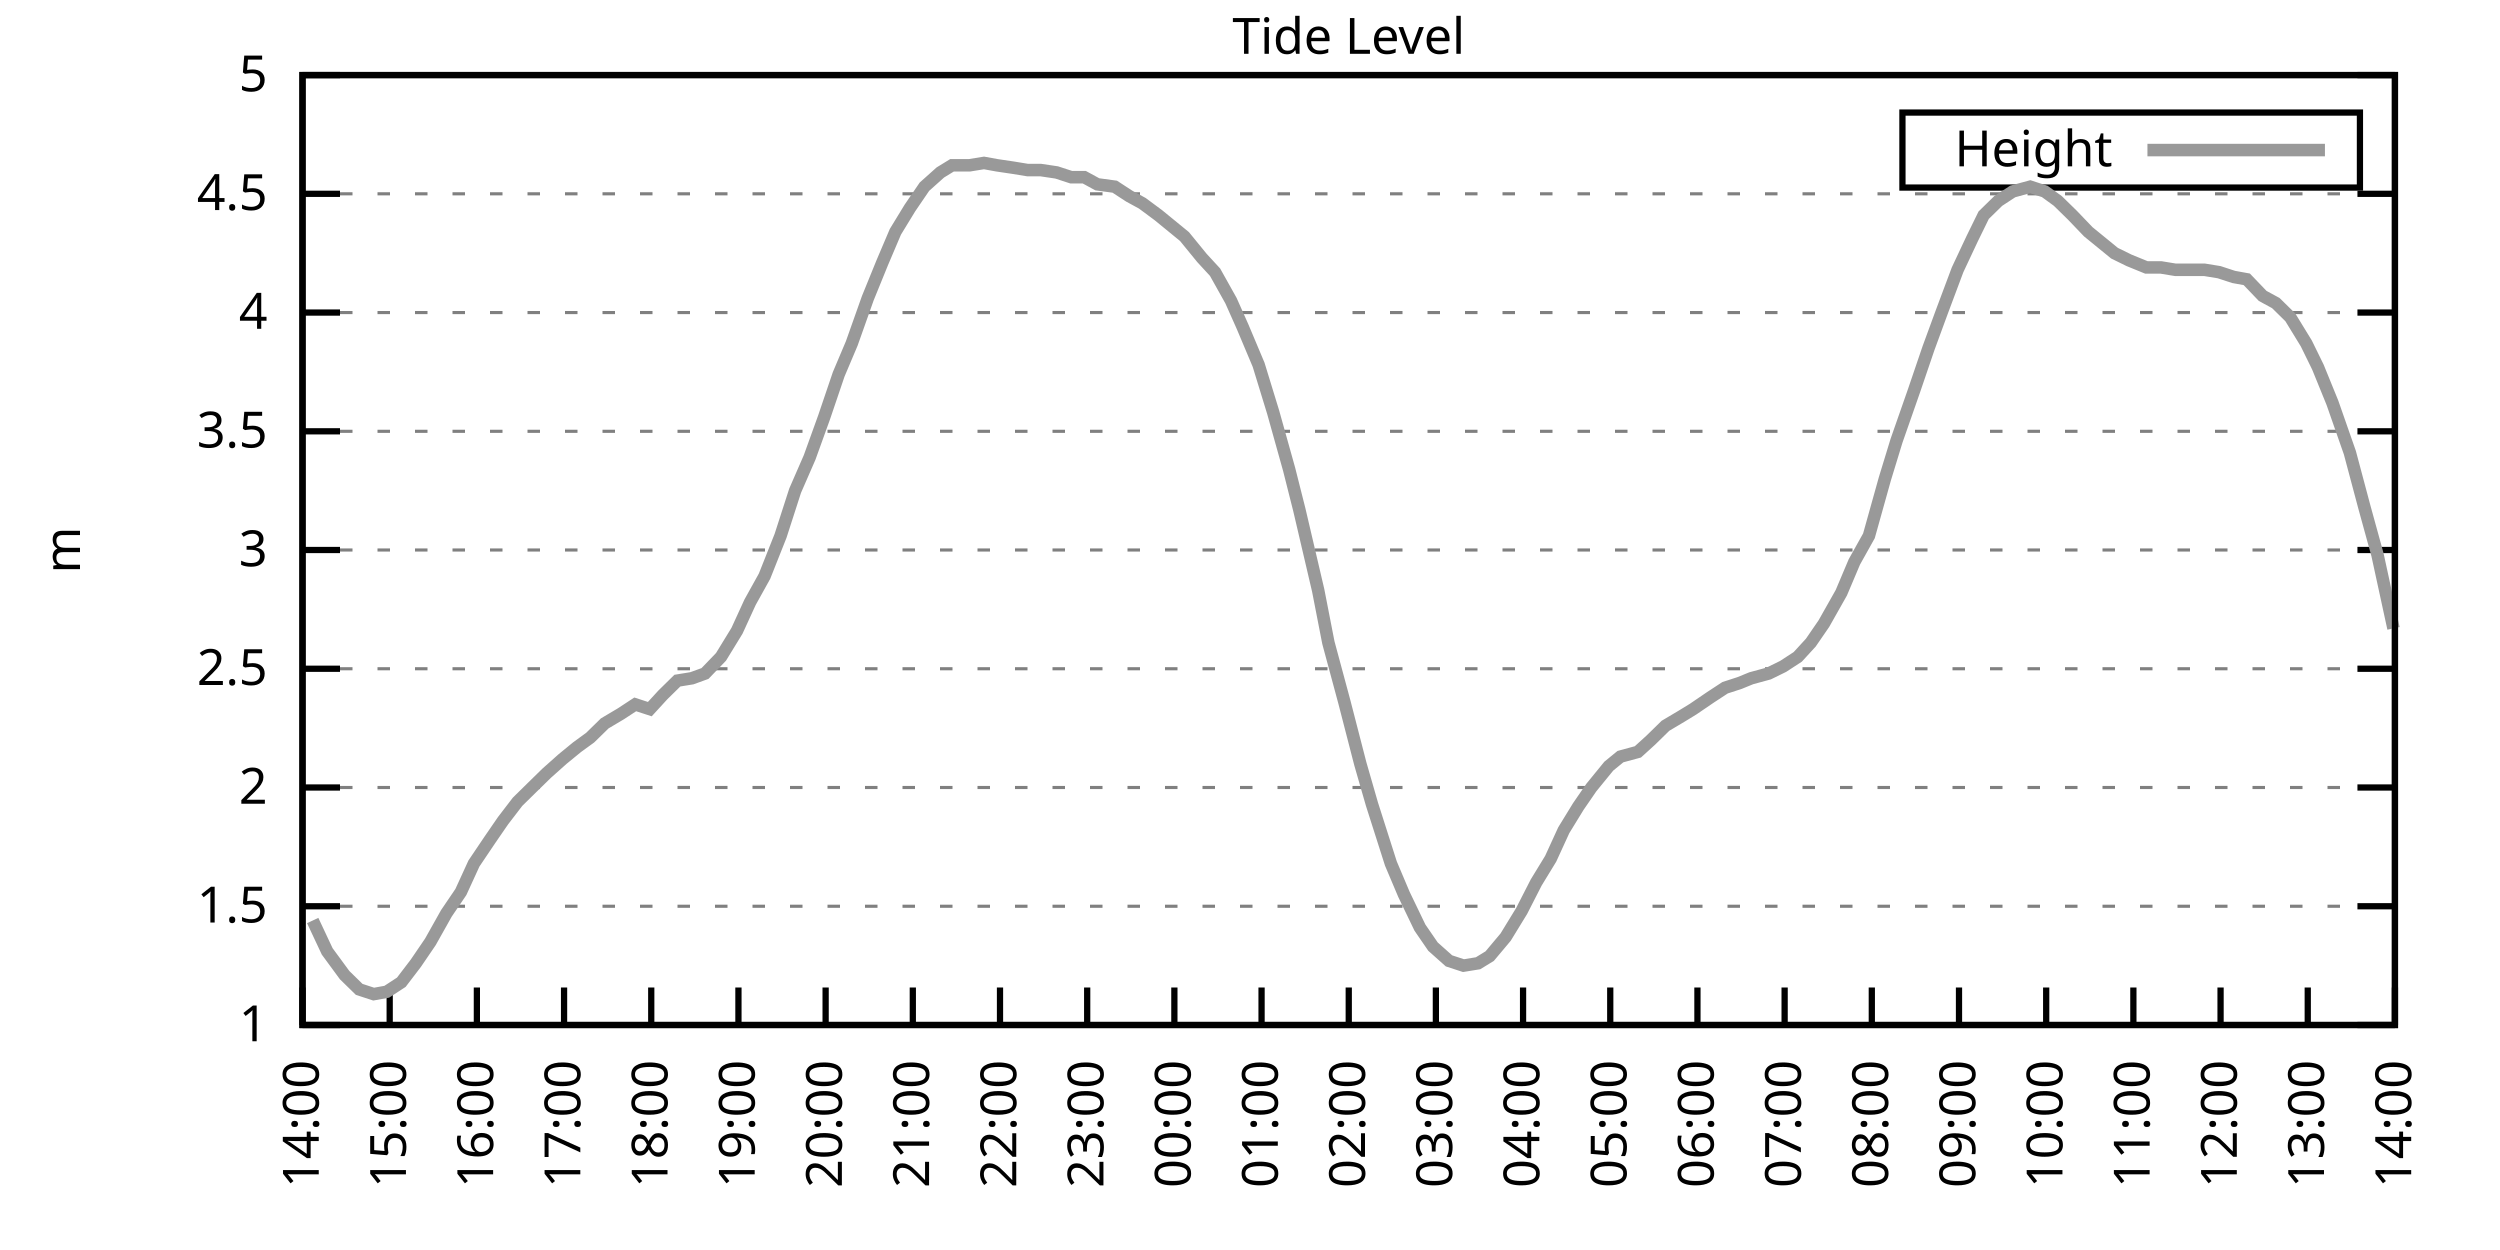
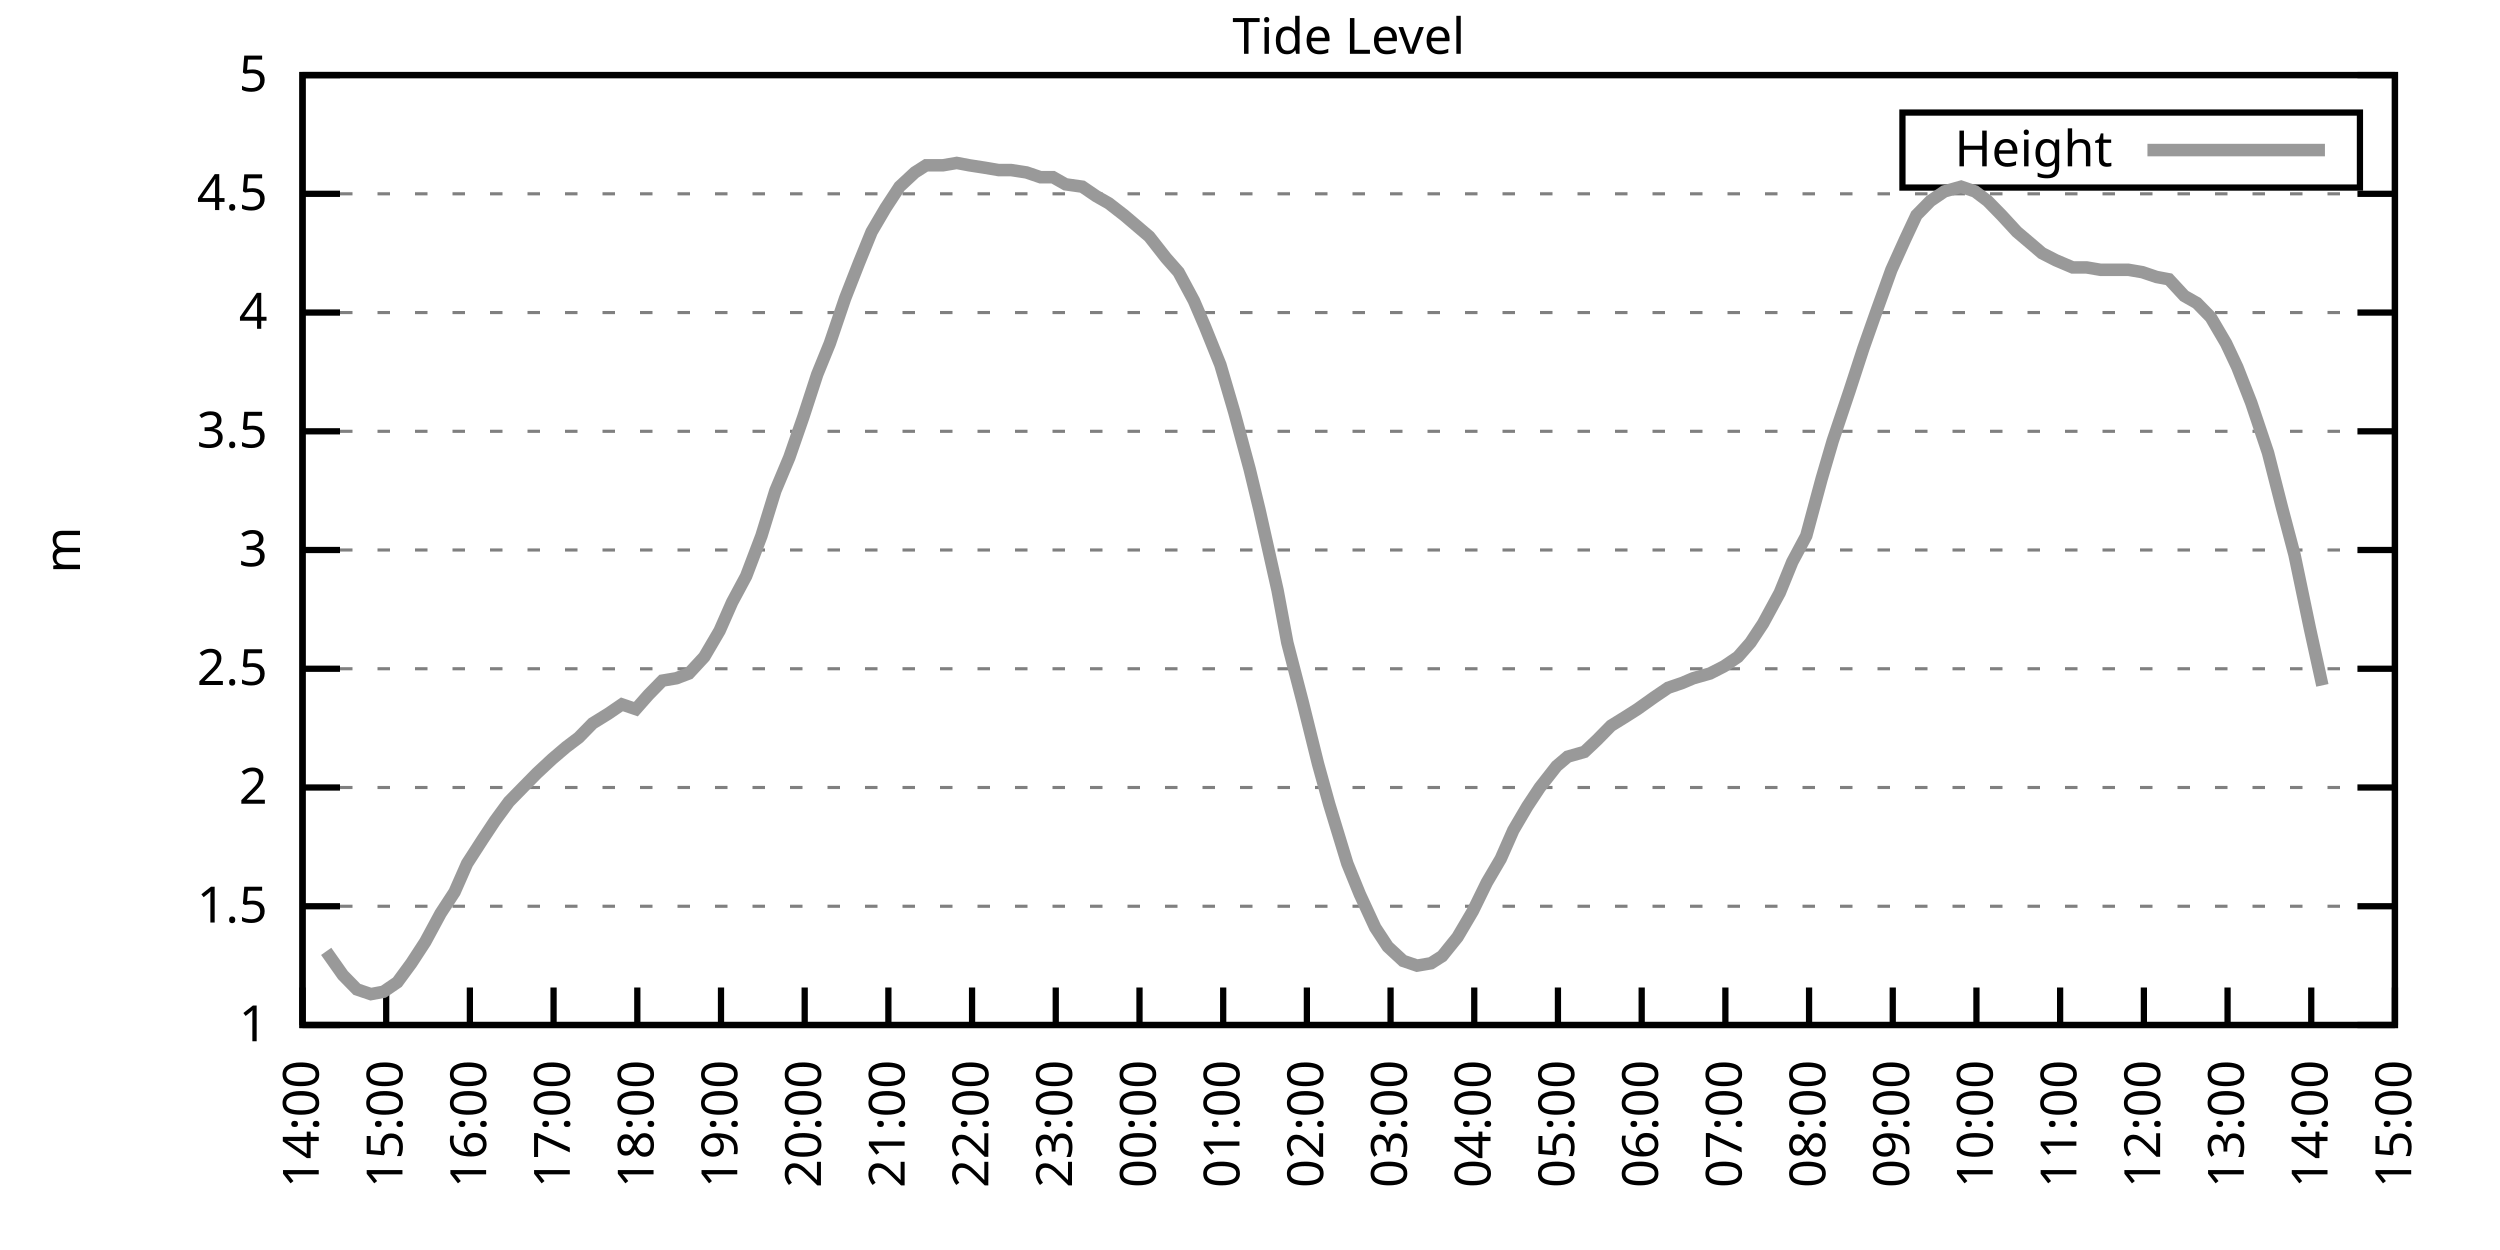
<svg xmlns="http://www.w3.org/2000/svg" xmlns:xlink="http://www.w3.org/1999/xlink" width="400" height="200" viewBox="0 0 400 200">
  <g id="gnuplot_canvas">
    <rect x="0" y="0" width="400" height="200" fill="none" />
    <defs>
      <circle id="gpDot" r="0.5" stroke-width="0.5" stroke="currentColor" />
      <path id="gpPt0" stroke-width="0.333" stroke="currentColor" d="M-1,0 h2 M0,-1 v2" />
      <path id="gpPt1" stroke-width="0.333" stroke="currentColor" d="M-1,-1 L1,1 M1,-1 L-1,1" />
      <path id="gpPt2" stroke-width="0.333" stroke="currentColor" d="M-1,0 L1,0 M0,-1 L0,1 M-1,-1 L1,1 M-1,1 L1,-1" />
      <rect id="gpPt3" stroke-width="0.333" stroke="currentColor" x="-1" y="-1" width="2" height="2" />
      <rect id="gpPt4" stroke-width="0.333" stroke="currentColor" fill="currentColor" x="-1" y="-1" width="2" height="2" />
      <circle id="gpPt5" stroke-width="0.333" stroke="currentColor" cx="0" cy="0" r="1" />
      <use xlink:href="#gpPt5" id="gpPt6" fill="currentColor" stroke="none" />
      <path id="gpPt7" stroke-width="0.333" stroke="currentColor" d="M0,-1.33 L-1.33,0.67 L1.33,0.67 z" />
      <use xlink:href="#gpPt7" id="gpPt8" fill="currentColor" stroke="none" />
      <use xlink:href="#gpPt7" id="gpPt9" stroke="currentColor" transform="rotate(180)" />
      <use xlink:href="#gpPt9" id="gpPt10" fill="currentColor" stroke="none" />
      <use xlink:href="#gpPt3" id="gpPt11" stroke="currentColor" transform="rotate(45)" />
      <use xlink:href="#gpPt11" id="gpPt12" fill="currentColor" stroke="none" />
      <path id="gpPt13" stroke-width="0.333" stroke="currentColor" d="M0,1.330 L1.265,0.411 L0.782,-1.067 L-0.782,-1.076 L-1.265,0.411 z" />
      <use xlink:href="#gpPt13" id="gpPt14" fill="currentColor" stroke="none" />
      <filter id="textbox" filterUnits="objectBoundingBox" x="0" y="0" height="1" width="1">
        <feFlood flood-color="white" flood-opacity="1" result="bgnd" />
        <feComposite in="SourceGraphic" in2="bgnd" operator="atop" />
      </filter>
      <filter id="greybox" filterUnits="objectBoundingBox" x="0" y="0" height="1" width="1">
        <feFlood flood-color="lightgrey" flood-opacity="1" result="grey" />
        <feComposite in="SourceGraphic" in2="grey" operator="atop" />
      </filter>
    </defs>
    <g fill="none" color="white" stroke="currentColor" stroke-width="1.00" stroke-linecap="butt" stroke-linejoin="miter">
</g>
    <g fill="none" color="black" stroke="currentColor" stroke-width="1.00" stroke-linecap="butt" stroke-linejoin="miter">
      <g stroke="none" shape-rendering="crispEdges">
        <polygon fill="rgb(255, 255, 255)" points="48.40,164.00 383.18,164.00 383.18,12.02 48.40,12.02 " />
      </g>
    </g>
    <g fill="none" color="black" stroke="currentColor" stroke-width="1.00" stroke-linecap="butt" stroke-linejoin="miter">
</g>
    <g fill="none" color="black" stroke="black" stroke-width="0.50" stroke-linecap="butt" stroke-linejoin="miter">
</g>
    <g fill="none" color="gray" stroke="currentColor" stroke-width="0.50" stroke-linecap="butt" stroke-linejoin="miter">
      <path stroke="gray" stroke-dasharray="2,4" class="gridline" d="M48.40,164.00 L383.19,164.00  " />
    </g>
    <g fill="none" color="gray" stroke="gray" stroke-width="1.00" stroke-linecap="butt" stroke-linejoin="miter">
</g>
    <g fill="none" color="black" stroke="currentColor" stroke-width="1.00" stroke-linecap="butt" stroke-linejoin="miter">
      <path stroke="black" d="M48.40,164.00 L54.40,164.00 M383.19,164.00 L377.19,164.00  " />
      <g transform="translate(42.80,166.60)" stroke="none" fill="black" font-family="Sans" font-size="8.00" text-anchor="end">
        <text>
          <tspan font-family="Sans"> 1</tspan>
        </text>
      </g>
    </g>
    <g fill="none" color="black" stroke="currentColor" stroke-width="1.00" stroke-linecap="butt" stroke-linejoin="miter">
</g>
    <g fill="none" color="black" stroke="black" stroke-width="0.50" stroke-linecap="butt" stroke-linejoin="miter">
</g>
    <g fill="none" color="gray" stroke="currentColor" stroke-width="0.50" stroke-linecap="butt" stroke-linejoin="miter">
      <path stroke="gray" stroke-dasharray="2,4" class="gridline" d="M48.40,145.00 L383.19,145.00  " />
    </g>
    <g fill="none" color="gray" stroke="gray" stroke-width="1.00" stroke-linecap="butt" stroke-linejoin="miter">
</g>
    <g fill="none" color="black" stroke="currentColor" stroke-width="1.00" stroke-linecap="butt" stroke-linejoin="miter">
      <path stroke="black" d="M48.40,145.00 L54.40,145.00 M383.19,145.00 L377.19,145.00  " />
      <g transform="translate(42.80,147.60)" stroke="none" fill="black" font-family="Sans" font-size="8.00" text-anchor="end">
        <text>
          <tspan font-family="Sans"> 1.5</tspan>
        </text>
      </g>
    </g>
    <g fill="none" color="black" stroke="currentColor" stroke-width="1.00" stroke-linecap="butt" stroke-linejoin="miter">
</g>
    <g fill="none" color="black" stroke="black" stroke-width="0.50" stroke-linecap="butt" stroke-linejoin="miter">
</g>
    <g fill="none" color="gray" stroke="currentColor" stroke-width="0.50" stroke-linecap="butt" stroke-linejoin="miter">
      <path stroke="gray" stroke-dasharray="2,4" class="gridline" d="M48.40,126.00 L383.19,126.00  " />
    </g>
    <g fill="none" color="gray" stroke="gray" stroke-width="1.00" stroke-linecap="butt" stroke-linejoin="miter">
</g>
    <g fill="none" color="black" stroke="currentColor" stroke-width="1.00" stroke-linecap="butt" stroke-linejoin="miter">
      <path stroke="black" d="M48.40,126.00 L54.40,126.00 M383.19,126.00 L377.19,126.00  " />
      <g transform="translate(42.80,128.60)" stroke="none" fill="black" font-family="Sans" font-size="8.00" text-anchor="end">
        <text>
          <tspan font-family="Sans"> 2</tspan>
        </text>
      </g>
    </g>
    <g fill="none" color="black" stroke="currentColor" stroke-width="1.00" stroke-linecap="butt" stroke-linejoin="miter">
</g>
    <g fill="none" color="black" stroke="black" stroke-width="0.50" stroke-linecap="butt" stroke-linejoin="miter">
</g>
    <g fill="none" color="gray" stroke="currentColor" stroke-width="0.50" stroke-linecap="butt" stroke-linejoin="miter">
      <path stroke="gray" stroke-dasharray="2,4" class="gridline" d="M48.40,107.00 L383.19,107.00  " />
    </g>
    <g fill="none" color="gray" stroke="gray" stroke-width="1.00" stroke-linecap="butt" stroke-linejoin="miter">
</g>
    <g fill="none" color="black" stroke="currentColor" stroke-width="1.00" stroke-linecap="butt" stroke-linejoin="miter">
      <path stroke="black" d="M48.40,107.00 L54.40,107.00 M383.19,107.00 L377.19,107.00  " />
      <g transform="translate(42.80,109.60)" stroke="none" fill="black" font-family="Sans" font-size="8.00" text-anchor="end">
        <text>
          <tspan font-family="Sans"> 2.5</tspan>
        </text>
      </g>
    </g>
    <g fill="none" color="black" stroke="currentColor" stroke-width="1.00" stroke-linecap="butt" stroke-linejoin="miter">
</g>
    <g fill="none" color="black" stroke="black" stroke-width="0.50" stroke-linecap="butt" stroke-linejoin="miter">
</g>
    <g fill="none" color="gray" stroke="currentColor" stroke-width="0.50" stroke-linecap="butt" stroke-linejoin="miter">
      <path stroke="gray" stroke-dasharray="2,4" class="gridline" d="M48.40,88.00 L383.19,88.00  " />
    </g>
    <g fill="none" color="gray" stroke="gray" stroke-width="1.00" stroke-linecap="butt" stroke-linejoin="miter">
</g>
    <g fill="none" color="black" stroke="currentColor" stroke-width="1.00" stroke-linecap="butt" stroke-linejoin="miter">
      <path stroke="black" d="M48.40,88.00 L54.40,88.00 M383.19,88.00 L377.19,88.00  " />
      <g transform="translate(42.80,90.60)" stroke="none" fill="black" font-family="Sans" font-size="8.00" text-anchor="end">
        <text>
          <tspan font-family="Sans"> 3</tspan>
        </text>
      </g>
    </g>
    <g fill="none" color="black" stroke="currentColor" stroke-width="1.00" stroke-linecap="butt" stroke-linejoin="miter">
</g>
    <g fill="none" color="black" stroke="black" stroke-width="0.50" stroke-linecap="butt" stroke-linejoin="miter">
</g>
    <g fill="none" color="gray" stroke="currentColor" stroke-width="0.50" stroke-linecap="butt" stroke-linejoin="miter">
      <path stroke="gray" stroke-dasharray="2,4" class="gridline" d="M48.40,69.01 L383.19,69.01  " />
    </g>
    <g fill="none" color="gray" stroke="gray" stroke-width="1.00" stroke-linecap="butt" stroke-linejoin="miter">
</g>
    <g fill="none" color="black" stroke="currentColor" stroke-width="1.00" stroke-linecap="butt" stroke-linejoin="miter">
      <path stroke="black" d="M48.40,69.01 L54.40,69.01 M383.19,69.01 L377.19,69.01  " />
      <g transform="translate(42.80,71.61)" stroke="none" fill="black" font-family="Sans" font-size="8.00" text-anchor="end">
        <text>
          <tspan font-family="Sans"> 3.5</tspan>
        </text>
      </g>
    </g>
    <g fill="none" color="black" stroke="currentColor" stroke-width="1.00" stroke-linecap="butt" stroke-linejoin="miter">
</g>
    <g fill="none" color="black" stroke="black" stroke-width="0.50" stroke-linecap="butt" stroke-linejoin="miter">
</g>
    <g fill="none" color="gray" stroke="currentColor" stroke-width="0.50" stroke-linecap="butt" stroke-linejoin="miter">
      <path stroke="gray" stroke-dasharray="2,4" class="gridline" d="M48.40,50.01 L383.19,50.01  " />
    </g>
    <g fill="none" color="gray" stroke="gray" stroke-width="1.00" stroke-linecap="butt" stroke-linejoin="miter">
</g>
    <g fill="none" color="black" stroke="currentColor" stroke-width="1.00" stroke-linecap="butt" stroke-linejoin="miter">
      <path stroke="black" d="M48.40,50.01 L54.40,50.01 M383.19,50.01 L377.19,50.01  " />
      <g transform="translate(42.80,52.61)" stroke="none" fill="black" font-family="Sans" font-size="8.00" text-anchor="end">
        <text>
          <tspan font-family="Sans"> 4</tspan>
        </text>
      </g>
    </g>
    <g fill="none" color="black" stroke="currentColor" stroke-width="1.00" stroke-linecap="butt" stroke-linejoin="miter">
</g>
    <g fill="none" color="black" stroke="black" stroke-width="0.50" stroke-linecap="butt" stroke-linejoin="miter">
</g>
    <g fill="none" color="gray" stroke="currentColor" stroke-width="0.50" stroke-linecap="butt" stroke-linejoin="miter">
      <path stroke="gray" stroke-dasharray="2,4" class="gridline" d="M48.40,31.01 L383.19,31.01  " />
    </g>
    <g fill="none" color="gray" stroke="gray" stroke-width="1.00" stroke-linecap="butt" stroke-linejoin="miter">
</g>
    <g fill="none" color="black" stroke="currentColor" stroke-width="1.00" stroke-linecap="butt" stroke-linejoin="miter">
      <path stroke="black" d="M48.40,31.01 L54.40,31.01 M383.19,31.01 L377.19,31.01  " />
      <g transform="translate(42.80,33.61)" stroke="none" fill="black" font-family="Sans" font-size="8.00" text-anchor="end">
        <text>
          <tspan font-family="Sans"> 4.5</tspan>
        </text>
      </g>
    </g>
    <g fill="none" color="black" stroke="currentColor" stroke-width="1.00" stroke-linecap="butt" stroke-linejoin="miter">
</g>
    <g fill="none" color="black" stroke="black" stroke-width="0.50" stroke-linecap="butt" stroke-linejoin="miter">
</g>
    <g fill="none" color="gray" stroke="currentColor" stroke-width="0.50" stroke-linecap="butt" stroke-linejoin="miter">
      <path stroke="gray" stroke-dasharray="2,4" class="gridline" d="M48.40,12.01 L383.19,12.01  " />
    </g>
    <g fill="none" color="gray" stroke="gray" stroke-width="1.00" stroke-linecap="butt" stroke-linejoin="miter">
</g>
    <g fill="none" color="black" stroke="currentColor" stroke-width="1.00" stroke-linecap="butt" stroke-linejoin="miter">
      <path stroke="black" d="M48.40,12.01 L54.40,12.01 M383.19,12.01 L377.19,12.01  " />
      <g transform="translate(42.80,14.61)" stroke="none" fill="black" font-family="Sans" font-size="8.00" text-anchor="end">
        <text>
          <tspan font-family="Sans"> 5</tspan>
        </text>
      </g>
    </g>
    <g fill="none" color="black" stroke="currentColor" stroke-width="1.00" stroke-linecap="butt" stroke-linejoin="miter">
      <path stroke="black" d="M48.40,164.00 L48.40,158.00  " />
      <g transform="translate(51.00,169.60) rotate(270.00)" stroke="none" fill="black" font-family="Sans" font-size="8.00" text-anchor="end">
        <text>
          <tspan font-family="Sans">14:00</tspan>
        </text>
      </g>
    </g>
    <g fill="none" color="black" stroke="currentColor" stroke-width="1.00" stroke-linecap="butt" stroke-linejoin="miter">
-       <path stroke="black" d="M62.35,164.00 L62.35,158.00  " />
-       <g transform="translate(64.95,169.60) rotate(270.00)" stroke="none" fill="black" font-family="Sans" font-size="8.00" text-anchor="end">
+       <path stroke="black" d="M61.79,164.00 L61.79,158.00  " />
+       <g transform="translate(64.39,169.60) rotate(270.00)" stroke="none" fill="black" font-family="Sans" font-size="8.00" text-anchor="end">
        <text>
          <tspan font-family="Sans">15:00</tspan>
        </text>
      </g>
    </g>
    <g fill="none" color="black" stroke="currentColor" stroke-width="1.00" stroke-linecap="butt" stroke-linejoin="miter">
-       <path stroke="black" d="M76.30,164.00 L76.30,158.00  " />
-       <g transform="translate(78.90,169.60) rotate(270.00)" stroke="none" fill="black" font-family="Sans" font-size="8.00" text-anchor="end">
+       <path stroke="black" d="M75.18,164.00 L75.18,158.00  " />
+       <g transform="translate(77.78,169.60) rotate(270.00)" stroke="none" fill="black" font-family="Sans" font-size="8.00" text-anchor="end">
        <text>
          <tspan font-family="Sans">16:00</tspan>
        </text>
      </g>
    </g>
    <g fill="none" color="black" stroke="currentColor" stroke-width="1.00" stroke-linecap="butt" stroke-linejoin="miter">
-       <path stroke="black" d="M90.25,164.00 L90.25,158.00  " />
-       <g transform="translate(92.85,169.60) rotate(270.00)" stroke="none" fill="black" font-family="Sans" font-size="8.00" text-anchor="end">
+       <path stroke="black" d="M88.57,164.00 L88.57,158.00  " />
+       <g transform="translate(91.17,169.60) rotate(270.00)" stroke="none" fill="black" font-family="Sans" font-size="8.00" text-anchor="end">
        <text>
          <tspan font-family="Sans">17:00</tspan>
        </text>
      </g>
    </g>
    <g fill="none" color="black" stroke="currentColor" stroke-width="1.00" stroke-linecap="butt" stroke-linejoin="miter">
-       <path stroke="black" d="M104.20,164.00 L104.20,158.00  " />
-       <g transform="translate(106.80,169.60) rotate(270.00)" stroke="none" fill="black" font-family="Sans" font-size="8.00" text-anchor="end">
+       <path stroke="black" d="M101.97,164.00 L101.97,158.00  " />
+       <g transform="translate(104.57,169.60) rotate(270.00)" stroke="none" fill="black" font-family="Sans" font-size="8.00" text-anchor="end">
        <text>
          <tspan font-family="Sans">18:00</tspan>
        </text>
      </g>
    </g>
    <g fill="none" color="black" stroke="currentColor" stroke-width="1.00" stroke-linecap="butt" stroke-linejoin="miter">
-       <path stroke="black" d="M118.15,164.00 L118.15,158.00  " />
-       <g transform="translate(120.75,169.60) rotate(270.00)" stroke="none" fill="black" font-family="Sans" font-size="8.00" text-anchor="end">
+       <path stroke="black" d="M115.36,164.00 L115.36,158.00  " />
+       <g transform="translate(117.96,169.60) rotate(270.00)" stroke="none" fill="black" font-family="Sans" font-size="8.00" text-anchor="end">
        <text>
          <tspan font-family="Sans">19:00</tspan>
        </text>
      </g>
    </g>
    <g fill="none" color="black" stroke="currentColor" stroke-width="1.00" stroke-linecap="butt" stroke-linejoin="miter">
-       <path stroke="black" d="M132.10,164.00 L132.10,158.00  " />
-       <g transform="translate(134.70,169.60) rotate(270.00)" stroke="none" fill="black" font-family="Sans" font-size="8.00" text-anchor="end">
+       <path stroke="black" d="M128.75,164.00 L128.75,158.00  " />
+       <g transform="translate(131.35,169.60) rotate(270.00)" stroke="none" fill="black" font-family="Sans" font-size="8.00" text-anchor="end">
        <text>
          <tspan font-family="Sans">20:00</tspan>
        </text>
      </g>
    </g>
    <g fill="none" color="black" stroke="currentColor" stroke-width="1.00" stroke-linecap="butt" stroke-linejoin="miter">
-       <path stroke="black" d="M146.05,164.00 L146.05,158.00  " />
-       <g transform="translate(148.65,169.60) rotate(270.00)" stroke="none" fill="black" font-family="Sans" font-size="8.00" text-anchor="end">
+       <path stroke="black" d="M142.14,164.00 L142.14,158.00  " />
+       <g transform="translate(144.74,169.60) rotate(270.00)" stroke="none" fill="black" font-family="Sans" font-size="8.00" text-anchor="end">
        <text>
          <tspan font-family="Sans">21:00</tspan>
        </text>
      </g>
    </g>
    <g fill="none" color="black" stroke="currentColor" stroke-width="1.00" stroke-linecap="butt" stroke-linejoin="miter">
-       <path stroke="black" d="M160.00,164.00 L160.00,158.00  " />
-       <g transform="translate(162.60,169.60) rotate(270.00)" stroke="none" fill="black" font-family="Sans" font-size="8.00" text-anchor="end">
+       <path stroke="black" d="M155.53,164.00 L155.53,158.00  " />
+       <g transform="translate(158.13,169.60) rotate(270.00)" stroke="none" fill="black" font-family="Sans" font-size="8.00" text-anchor="end">
        <text>
          <tspan font-family="Sans">22:00</tspan>
        </text>
      </g>
    </g>
    <g fill="none" color="black" stroke="currentColor" stroke-width="1.00" stroke-linecap="butt" stroke-linejoin="miter">
-       <path stroke="black" d="M173.95,164.00 L173.95,158.00  " />
-       <g transform="translate(176.55,169.60) rotate(270.00)" stroke="none" fill="black" font-family="Sans" font-size="8.00" text-anchor="end">
+       <path stroke="black" d="M168.92,164.00 L168.92,158.00  " />
+       <g transform="translate(171.52,169.60) rotate(270.00)" stroke="none" fill="black" font-family="Sans" font-size="8.00" text-anchor="end">
        <text>
          <tspan font-family="Sans">23:00</tspan>
        </text>
      </g>
    </g>
    <g fill="none" color="black" stroke="currentColor" stroke-width="1.00" stroke-linecap="butt" stroke-linejoin="miter">
-       <path stroke="black" d="M187.90,164.00 L187.90,158.00  " />
-       <g transform="translate(190.50,169.60) rotate(270.00)" stroke="none" fill="black" font-family="Sans" font-size="8.00" text-anchor="end">
+       <path stroke="black" d="M182.32,164.00 L182.32,158.00  " />
+       <g transform="translate(184.92,169.60) rotate(270.00)" stroke="none" fill="black" font-family="Sans" font-size="8.00" text-anchor="end">
        <text>
          <tspan font-family="Sans">00:00</tspan>
        </text>
      </g>
    </g>
    <g fill="none" color="black" stroke="currentColor" stroke-width="1.00" stroke-linecap="butt" stroke-linejoin="miter">
-       <path stroke="black" d="M201.85,164.00 L201.85,158.00  " />
-       <g transform="translate(204.45,169.60) rotate(270.00)" stroke="none" fill="black" font-family="Sans" font-size="8.00" text-anchor="end">
+       <path stroke="black" d="M195.71,164.00 L195.71,158.00  " />
+       <g transform="translate(198.31,169.60) rotate(270.00)" stroke="none" fill="black" font-family="Sans" font-size="8.00" text-anchor="end">
        <text>
          <tspan font-family="Sans">01:00</tspan>
        </text>
      </g>
    </g>
    <g fill="none" color="black" stroke="currentColor" stroke-width="1.00" stroke-linecap="butt" stroke-linejoin="miter">
-       <path stroke="black" d="M215.80,164.00 L215.80,158.00  " />
-       <g transform="translate(218.40,169.60) rotate(270.00)" stroke="none" fill="black" font-family="Sans" font-size="8.00" text-anchor="end">
+       <path stroke="black" d="M209.10,164.00 L209.10,158.00  " />
+       <g transform="translate(211.70,169.60) rotate(270.00)" stroke="none" fill="black" font-family="Sans" font-size="8.00" text-anchor="end">
        <text>
          <tspan font-family="Sans">02:00</tspan>
        </text>
      </g>
    </g>
    <g fill="none" color="black" stroke="currentColor" stroke-width="1.00" stroke-linecap="butt" stroke-linejoin="miter">
-       <path stroke="black" d="M229.74,164.00 L229.74,158.00  " />
-       <g transform="translate(232.34,169.60) rotate(270.00)" stroke="none" fill="black" font-family="Sans" font-size="8.00" text-anchor="end">
+       <path stroke="black" d="M222.49,164.00 L222.49,158.00  " />
+       <g transform="translate(225.09,169.60) rotate(270.00)" stroke="none" fill="black" font-family="Sans" font-size="8.00" text-anchor="end">
        <text>
          <tspan font-family="Sans">03:00</tspan>
        </text>
      </g>
    </g>
    <g fill="none" color="black" stroke="currentColor" stroke-width="1.00" stroke-linecap="butt" stroke-linejoin="miter">
-       <path stroke="black" d="M243.69,164.00 L243.69,158.00  " />
-       <g transform="translate(246.29,169.60) rotate(270.00)" stroke="none" fill="black" font-family="Sans" font-size="8.00" text-anchor="end">
+       <path stroke="black" d="M235.88,164.00 L235.88,158.00  " />
+       <g transform="translate(238.48,169.60) rotate(270.00)" stroke="none" fill="black" font-family="Sans" font-size="8.00" text-anchor="end">
        <text>
          <tspan font-family="Sans">04:00</tspan>
        </text>
      </g>
    </g>
    <g fill="none" color="black" stroke="currentColor" stroke-width="1.00" stroke-linecap="butt" stroke-linejoin="miter">
-       <path stroke="black" d="M257.64,164.00 L257.64,158.00  " />
-       <g transform="translate(260.24,169.60) rotate(270.00)" stroke="none" fill="black" font-family="Sans" font-size="8.00" text-anchor="end">
+       <path stroke="black" d="M249.27,164.00 L249.27,158.00  " />
+       <g transform="translate(251.87,169.60) rotate(270.00)" stroke="none" fill="black" font-family="Sans" font-size="8.00" text-anchor="end">
        <text>
          <tspan font-family="Sans">05:00</tspan>
        </text>
      </g>
    </g>
    <g fill="none" color="black" stroke="currentColor" stroke-width="1.00" stroke-linecap="butt" stroke-linejoin="miter">
-       <path stroke="black" d="M271.59,164.00 L271.59,158.00  " />
-       <g transform="translate(274.19,169.60) rotate(270.00)" stroke="none" fill="black" font-family="Sans" font-size="8.00" text-anchor="end">
+       <path stroke="black" d="M262.67,164.00 L262.67,158.00  " />
+       <g transform="translate(265.27,169.60) rotate(270.00)" stroke="none" fill="black" font-family="Sans" font-size="8.00" text-anchor="end">
        <text>
          <tspan font-family="Sans">06:00</tspan>
        </text>
      </g>
    </g>
    <g fill="none" color="black" stroke="currentColor" stroke-width="1.00" stroke-linecap="butt" stroke-linejoin="miter">
-       <path stroke="black" d="M285.54,164.00 L285.54,158.00  " />
-       <g transform="translate(288.14,169.60) rotate(270.00)" stroke="none" fill="black" font-family="Sans" font-size="8.00" text-anchor="end">
+       <path stroke="black" d="M276.06,164.00 L276.06,158.00  " />
+       <g transform="translate(278.66,169.60) rotate(270.00)" stroke="none" fill="black" font-family="Sans" font-size="8.00" text-anchor="end">
        <text>
          <tspan font-family="Sans">07:00</tspan>
        </text>
      </g>
    </g>
    <g fill="none" color="black" stroke="currentColor" stroke-width="1.00" stroke-linecap="butt" stroke-linejoin="miter">
-       <path stroke="black" d="M299.49,164.00 L299.49,158.00  " />
-       <g transform="translate(302.09,169.60) rotate(270.00)" stroke="none" fill="black" font-family="Sans" font-size="8.00" text-anchor="end">
+       <path stroke="black" d="M289.45,164.00 L289.45,158.00  " />
+       <g transform="translate(292.05,169.60) rotate(270.00)" stroke="none" fill="black" font-family="Sans" font-size="8.00" text-anchor="end">
        <text>
          <tspan font-family="Sans">08:00</tspan>
        </text>
      </g>
    </g>
    <g fill="none" color="black" stroke="currentColor" stroke-width="1.00" stroke-linecap="butt" stroke-linejoin="miter">
-       <path stroke="black" d="M313.44,164.00 L313.44,158.00  " />
-       <g transform="translate(316.04,169.60) rotate(270.00)" stroke="none" fill="black" font-family="Sans" font-size="8.00" text-anchor="end">
+       <path stroke="black" d="M302.84,164.00 L302.84,158.00  " />
+       <g transform="translate(305.44,169.60) rotate(270.00)" stroke="none" fill="black" font-family="Sans" font-size="8.00" text-anchor="end">
        <text>
          <tspan font-family="Sans">09:00</tspan>
        </text>
      </g>
    </g>
    <g fill="none" color="black" stroke="currentColor" stroke-width="1.00" stroke-linecap="butt" stroke-linejoin="miter">
-       <path stroke="black" d="M327.39,164.00 L327.39,158.00  " />
-       <g transform="translate(329.99,169.60) rotate(270.00)" stroke="none" fill="black" font-family="Sans" font-size="8.00" text-anchor="end">
+       <path stroke="black" d="M316.23,164.00 L316.23,158.00  " />
+       <g transform="translate(318.83,169.60) rotate(270.00)" stroke="none" fill="black" font-family="Sans" font-size="8.00" text-anchor="end">
        <text>
          <tspan font-family="Sans">10:00</tspan>
        </text>
      </g>
    </g>
    <g fill="none" color="black" stroke="currentColor" stroke-width="1.00" stroke-linecap="butt" stroke-linejoin="miter">
-       <path stroke="black" d="M341.34,164.00 L341.34,158.00  " />
-       <g transform="translate(343.94,169.60) rotate(270.00)" stroke="none" fill="black" font-family="Sans" font-size="8.00" text-anchor="end">
+       <path stroke="black" d="M329.62,164.00 L329.62,158.00  " />
+       <g transform="translate(332.22,169.60) rotate(270.00)" stroke="none" fill="black" font-family="Sans" font-size="8.00" text-anchor="end">
        <text>
          <tspan font-family="Sans">11:00</tspan>
        </text>
      </g>
    </g>
    <g fill="none" color="black" stroke="currentColor" stroke-width="1.00" stroke-linecap="butt" stroke-linejoin="miter">
-       <path stroke="black" d="M355.29,164.00 L355.29,158.00  " />
-       <g transform="translate(357.89,169.60) rotate(270.00)" stroke="none" fill="black" font-family="Sans" font-size="8.00" text-anchor="end">
+       <path stroke="black" d="M343.02,164.00 L343.02,158.00  " />
+       <g transform="translate(345.62,169.60) rotate(270.00)" stroke="none" fill="black" font-family="Sans" font-size="8.00" text-anchor="end">
        <text>
          <tspan font-family="Sans">12:00</tspan>
        </text>
      </g>
    </g>
    <g fill="none" color="black" stroke="currentColor" stroke-width="1.00" stroke-linecap="butt" stroke-linejoin="miter">
-       <path stroke="black" d="M369.24,164.00 L369.24,158.00  " />
-       <g transform="translate(371.84,169.60) rotate(270.00)" stroke="none" fill="black" font-family="Sans" font-size="8.00" text-anchor="end">
+       <path stroke="black" d="M356.41,164.00 L356.41,158.00  " />
+       <g transform="translate(359.01,169.60) rotate(270.00)" stroke="none" fill="black" font-family="Sans" font-size="8.00" text-anchor="end">
        <text>
          <tspan font-family="Sans">13:00</tspan>
+         </text>
+       </g>
+     </g>
+     <g fill="none" color="black" stroke="currentColor" stroke-width="1.00" stroke-linecap="butt" stroke-linejoin="miter">
+       <path stroke="black" d="M369.80,164.00 L369.80,158.00  " />
+       <g transform="translate(372.40,169.60) rotate(270.00)" stroke="none" fill="black" font-family="Sans" font-size="8.00" text-anchor="end">
+         <text>
+           <tspan font-family="Sans">14:00</tspan>
        </text>
      </g>
    </g>
    <g fill="none" color="black" stroke="currentColor" stroke-width="1.00" stroke-linecap="butt" stroke-linejoin="miter">
      <path stroke="black" d="M383.19,164.00 L383.19,158.00  " />
      <g transform="translate(385.79,169.60) rotate(270.00)" stroke="none" fill="black" font-family="Sans" font-size="8.00" text-anchor="end">
        <text>
-           <tspan font-family="Sans">14:00</tspan>
+           <tspan font-family="Sans">15:00</tspan>
        </text>
      </g>
    </g>
    <g fill="none" color="black" stroke="currentColor" stroke-width="1.00" stroke-linecap="butt" stroke-linejoin="miter">
</g>
    <g fill="none" color="black" stroke="currentColor" stroke-width="1.00" stroke-linecap="butt" stroke-linejoin="miter">
      <path stroke="black" d="M48.40,12.01 L48.40,164.00 L383.19,164.00 L383.19,12.01 L48.40,12.01 Z  " />
    </g>
    <g fill="none" color="black" stroke="currentColor" stroke-width="1.00" stroke-linecap="butt" stroke-linejoin="miter">
</g>
    <g fill="none" color="black" stroke="currentColor" stroke-width="1.00" stroke-linecap="butt" stroke-linejoin="miter">
      <path stroke="black" d="M304.39,30.01 L304.39,18.01 L377.59,18.01 L377.59,30.01 L304.39,30.01 Z  " />
    </g>
    <g id="Tide_level_plot_1">
      <g fill="none" color="white" stroke="black" stroke-width="2.00" stroke-linecap="butt" stroke-linejoin="miter">
</g>
      <g fill="none" color="black" stroke="currentColor" stroke-width="2.00" stroke-linecap="butt" stroke-linejoin="miter">
        <g transform="translate(337.99,26.61)" stroke="none" fill="black" font-family="Sans" font-size="8.00" text-anchor="end">
          <text>
            <tspan font-family="Sans">Height</tspan>
          </text>
        </g>
      </g>
      <g fill="none" color="black" stroke="currentColor" stroke-width="2.00" stroke-linecap="butt" stroke-linejoin="miter">
-         <path stroke="rgb(153, 153, 153)" d="M343.59,24.01 L371.99,24.01 M50.03,147.28 L52.35,152.22 L55.14,156.02 L57.47,158.30 L59.79,159.06 L61.88,158.68   L64.21,157.16 L66.53,154.12 L68.86,150.70 L71.42,146.14 L73.74,142.72 L75.83,138.16 L78.39,134.36 L80.48,131.32   L82.81,128.28 L85.13,126.00 L87.46,123.72 L90.02,121.44 L92.34,119.54 L94.43,118.02 L96.76,115.74 L99.32,114.22   L101.64,112.70 L103.97,113.46 L106.06,111.18 L108.38,108.90 L110.71,108.52 L112.80,107.76 L115.36,105.10 L117.92,100.92   L120.01,96.36 L122.33,92.18 L124.89,85.73 L127.22,78.51 L129.54,73.19 L131.87,66.73 L134.19,59.89 L136.28,54.95   L138.84,47.73 L141.16,42.03 L143.26,37.09 L145.58,33.29 L147.91,29.87 L150.46,27.59 L152.32,26.45 L155.11,26.45   L157.44,26.07 L159.53,26.45 L162.09,26.83 L164.41,27.21 L166.51,27.21 L169.06,27.59 L171.39,28.35 L173.48,28.35   L175.57,29.49 L178.36,29.87 L180.69,31.39 L182.78,32.53 L185.34,34.43 L187.20,35.95 L189.52,37.85 L192.31,41.27   L194.41,43.55 L196.96,48.11 L198.82,52.29 L201.38,58.37 L203.71,65.97 L206.26,75.09 L207.89,81.55 L210.91,94.46   L212.54,102.82 L215.10,112.32 L217.65,122.20 L219.51,128.66 L222.54,138.16 L224.63,143.10 L227.19,148.42 L229.28,151.46   L231.84,153.74 L234.16,154.50 L236.49,154.12 L238.35,152.98 L240.90,149.94 L243.46,145.76 L245.79,141.20 L248.11,137.40   L250.20,132.84 L252.53,129.04 L254.62,126.00 L257.41,122.58 L259.27,121.06 L262.06,120.30 L264.15,118.40 L266.48,116.12   L269.04,114.60 L270.90,113.46 L273.69,111.56 L276.01,110.04 L278.34,109.28 L280.20,108.52 L282.99,107.76 L285.31,106.62   L287.64,105.10 L289.73,102.82 L291.82,99.78 L294.61,94.84 L296.70,89.90 L299.03,85.73 L301.58,76.61 L303.44,70.53   L306.23,62.55 L308.56,55.71 L310.65,50.01 L313.21,43.17 L315.53,38.23 L317.39,34.43 L319.72,32.15 L322.04,30.63   L324.83,29.87 L327.16,30.63 L329.25,32.15 L331.58,34.43 L334.13,37.09 L336.46,38.99 L338.32,40.51 L340.64,41.65   L343.43,42.79 L345.76,42.79 L348.08,43.17 L350.18,43.17 L352.73,43.17 L355.06,43.55 L357.38,44.31 L359.48,44.69   L362.03,47.35 L364.13,48.49 L366.45,50.77 L369.01,54.95 L370.87,58.75 L373.19,64.45 L375.98,72.43 L378.31,81.17   L380.40,88.76 L382.96,100.54  " />
+         <path stroke="rgb(153, 153, 153)" d="M343.59,24.01 L371.99,24.01 M52.19,152.22 L54.87,156.02 L57.10,158.30 L59.34,159.06 L61.35,158.68 L63.58,157.16   L65.81,154.12 L68.04,150.70 L70.50,146.14 L72.73,142.72 L74.74,138.16 L77.19,134.36 L79.20,131.32 L81.43,128.28   L83.66,126.00 L85.90,123.72 L88.35,121.44 L90.58,119.54 L92.59,118.02 L94.82,115.74 L97.28,114.22 L99.51,112.70   L101.74,113.46 L103.75,111.18 L105.98,108.90 L108.22,108.52 L110.22,107.76 L112.68,105.10 L115.13,100.92 L117.14,96.36   L119.38,92.18 L121.83,85.73 L124.06,78.51 L126.29,73.19 L128.53,66.73 L130.76,59.89 L132.77,54.95 L135.22,47.73   L137.45,42.03 L139.46,37.09 L141.69,33.29 L143.93,29.87 L146.38,27.59 L148.17,26.45 L150.85,26.45 L153.08,26.07   L155.09,26.45 L157.54,26.83 L159.77,27.21 L161.78,27.21 L164.24,27.59 L166.47,28.35 L168.48,28.35 L170.49,29.49   L173.17,29.87 L175.40,31.39 L177.41,32.53 L179.86,34.43 L181.65,35.95 L183.88,37.85 L186.56,41.27 L188.57,43.55   L191.02,48.11 L192.81,52.29 L195.26,58.37 L197.49,65.97 L199.95,75.09 L201.51,81.55 L204.41,94.46 L205.97,102.82   L208.43,112.32 L210.88,122.20 L212.67,128.66 L215.57,138.16 L217.58,143.10 L220.04,148.42 L222.04,151.46 L224.50,153.74   L226.73,154.50 L228.96,154.12 L230.75,152.98 L233.20,149.94 L235.66,145.76 L237.89,141.20 L240.12,137.40 L242.13,132.84   L244.36,129.04 L246.37,126.00 L249.05,122.58 L250.84,121.06 L253.51,120.30 L255.52,118.40 L257.76,116.12 L260.21,114.60   L262.00,113.46 L264.67,111.56 L266.91,110.04 L269.14,109.28 L270.92,108.52 L273.60,107.76 L275.83,106.62 L278.07,105.10   L280.07,102.82 L282.08,99.78 L284.76,94.84 L286.77,89.90 L289.00,85.73 L291.46,76.61 L293.24,70.53 L295.92,62.55   L298.15,55.71 L300.16,50.01 L302.62,43.17 L304.85,38.23 L306.63,34.43 L308.87,32.15 L311.10,30.63 L313.78,29.87   L316.01,30.63 L318.02,32.15 L320.25,34.43 L322.70,37.09 L324.94,38.99 L326.72,40.51 L328.95,41.65 L331.63,42.79   L333.86,42.79 L336.10,43.17 L338.10,43.17 L340.56,43.17 L342.79,43.55 L345.02,44.31 L347.03,44.69 L349.49,47.35   L351.50,48.49 L353.73,50.77 L356.18,54.95 L357.97,58.75 L360.20,64.45 L362.88,72.43 L365.11,81.17 L367.12,88.76   L369.58,100.54 L371.58,109.66  " />
      </g>
    </g>
    <g fill="none" color="black" stroke="currentColor" stroke-width="2.00" stroke-linecap="butt" stroke-linejoin="miter">
</g>
    <g fill="none" color="black" stroke="black" stroke-width="1.00" stroke-linecap="butt" stroke-linejoin="miter">
</g>
    <g fill="none" color="black" stroke="currentColor" stroke-width="1.00" stroke-linecap="butt" stroke-linejoin="miter">
      <path stroke="black" d="M48.40,12.01 L48.40,164.00 L383.19,164.00 L383.19,12.01 L48.40,12.01 Z  " />
      <g transform="translate(12.80,88.01) rotate(270.00)" stroke="none" fill="black" font-family="Sans" font-size="8.00" text-anchor="middle">
        <text>
          <tspan font-family="Sans">m</tspan>
        </text>
      </g>
    </g>
    <g fill="none" color="black" stroke="currentColor" stroke-width="1.00" stroke-linecap="butt" stroke-linejoin="miter">
</g>
    <g fill="none" color="black" stroke="currentColor" stroke-width="1.00" stroke-linecap="butt" stroke-linejoin="miter">
      <g transform="translate(215.79,8.61)" stroke="none" fill="black" font-family="Sans" font-size="8.00" text-anchor="middle">
        <text>
          <tspan font-family="Sans">Tide Level</tspan>
        </text>
      </g>
    </g>
    <g fill="none" color="black" stroke="currentColor" stroke-width="1.00" stroke-linecap="butt" stroke-linejoin="miter">
</g>
  </g>
</svg>
